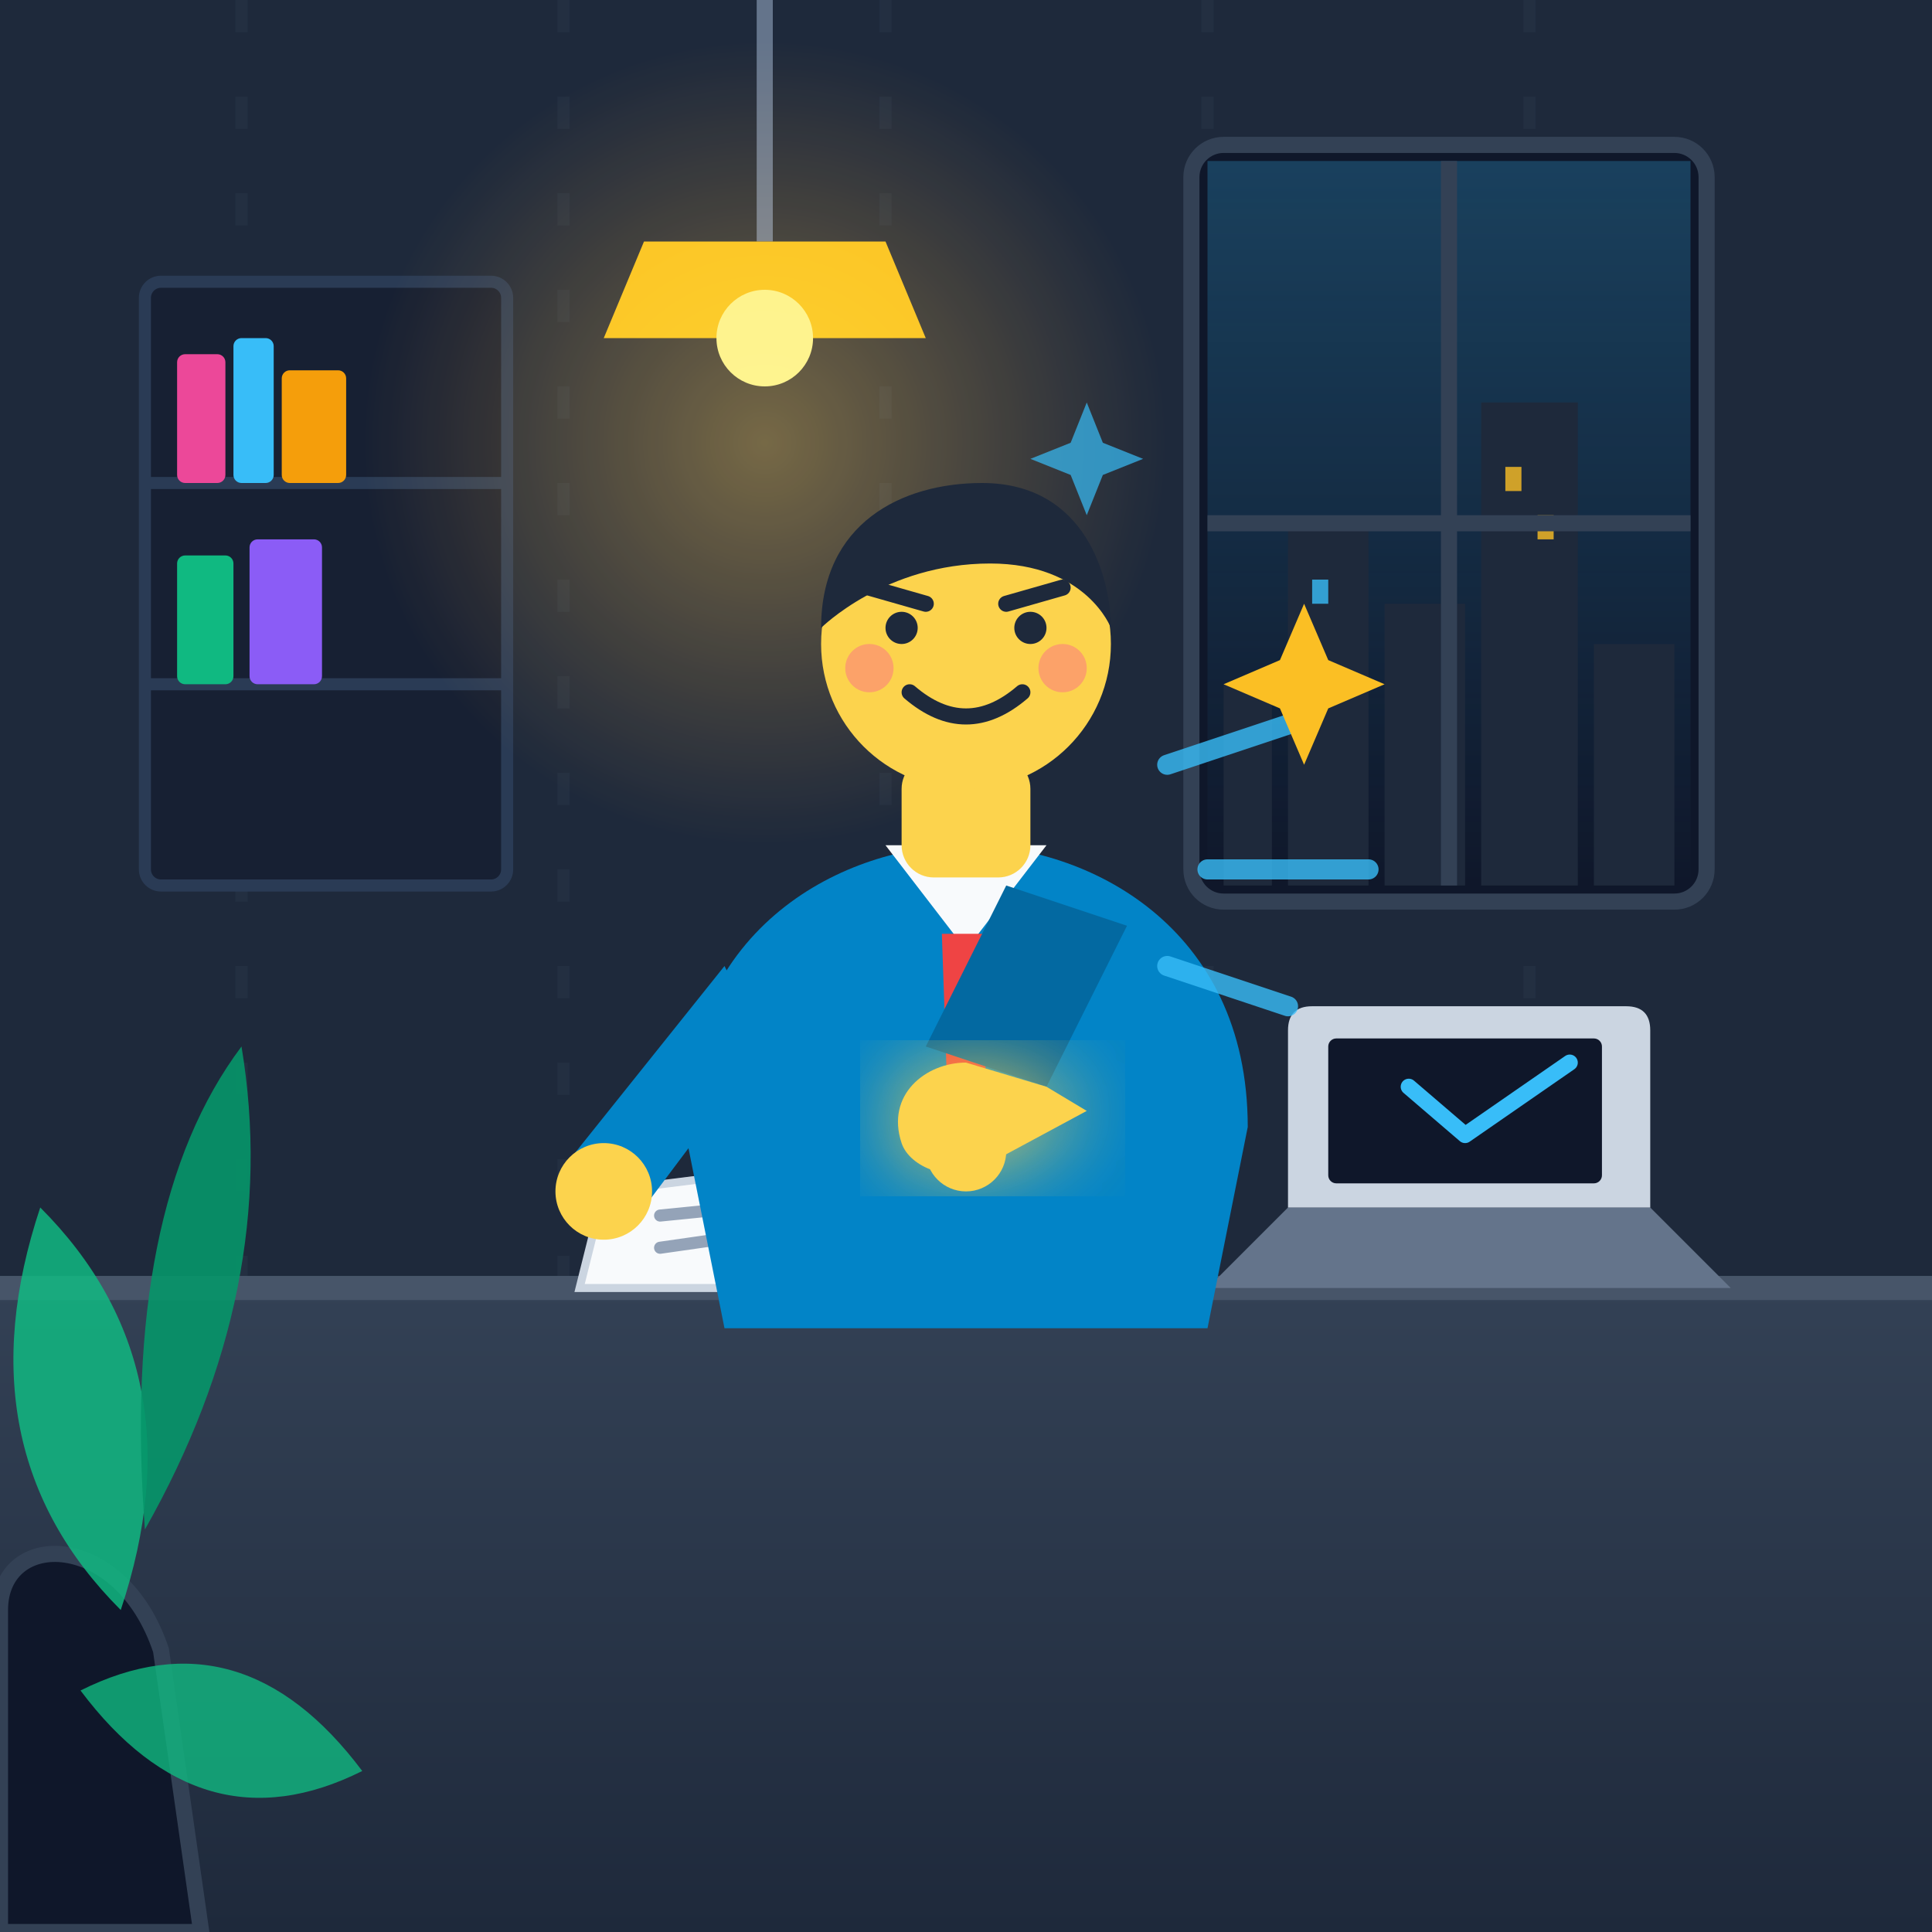
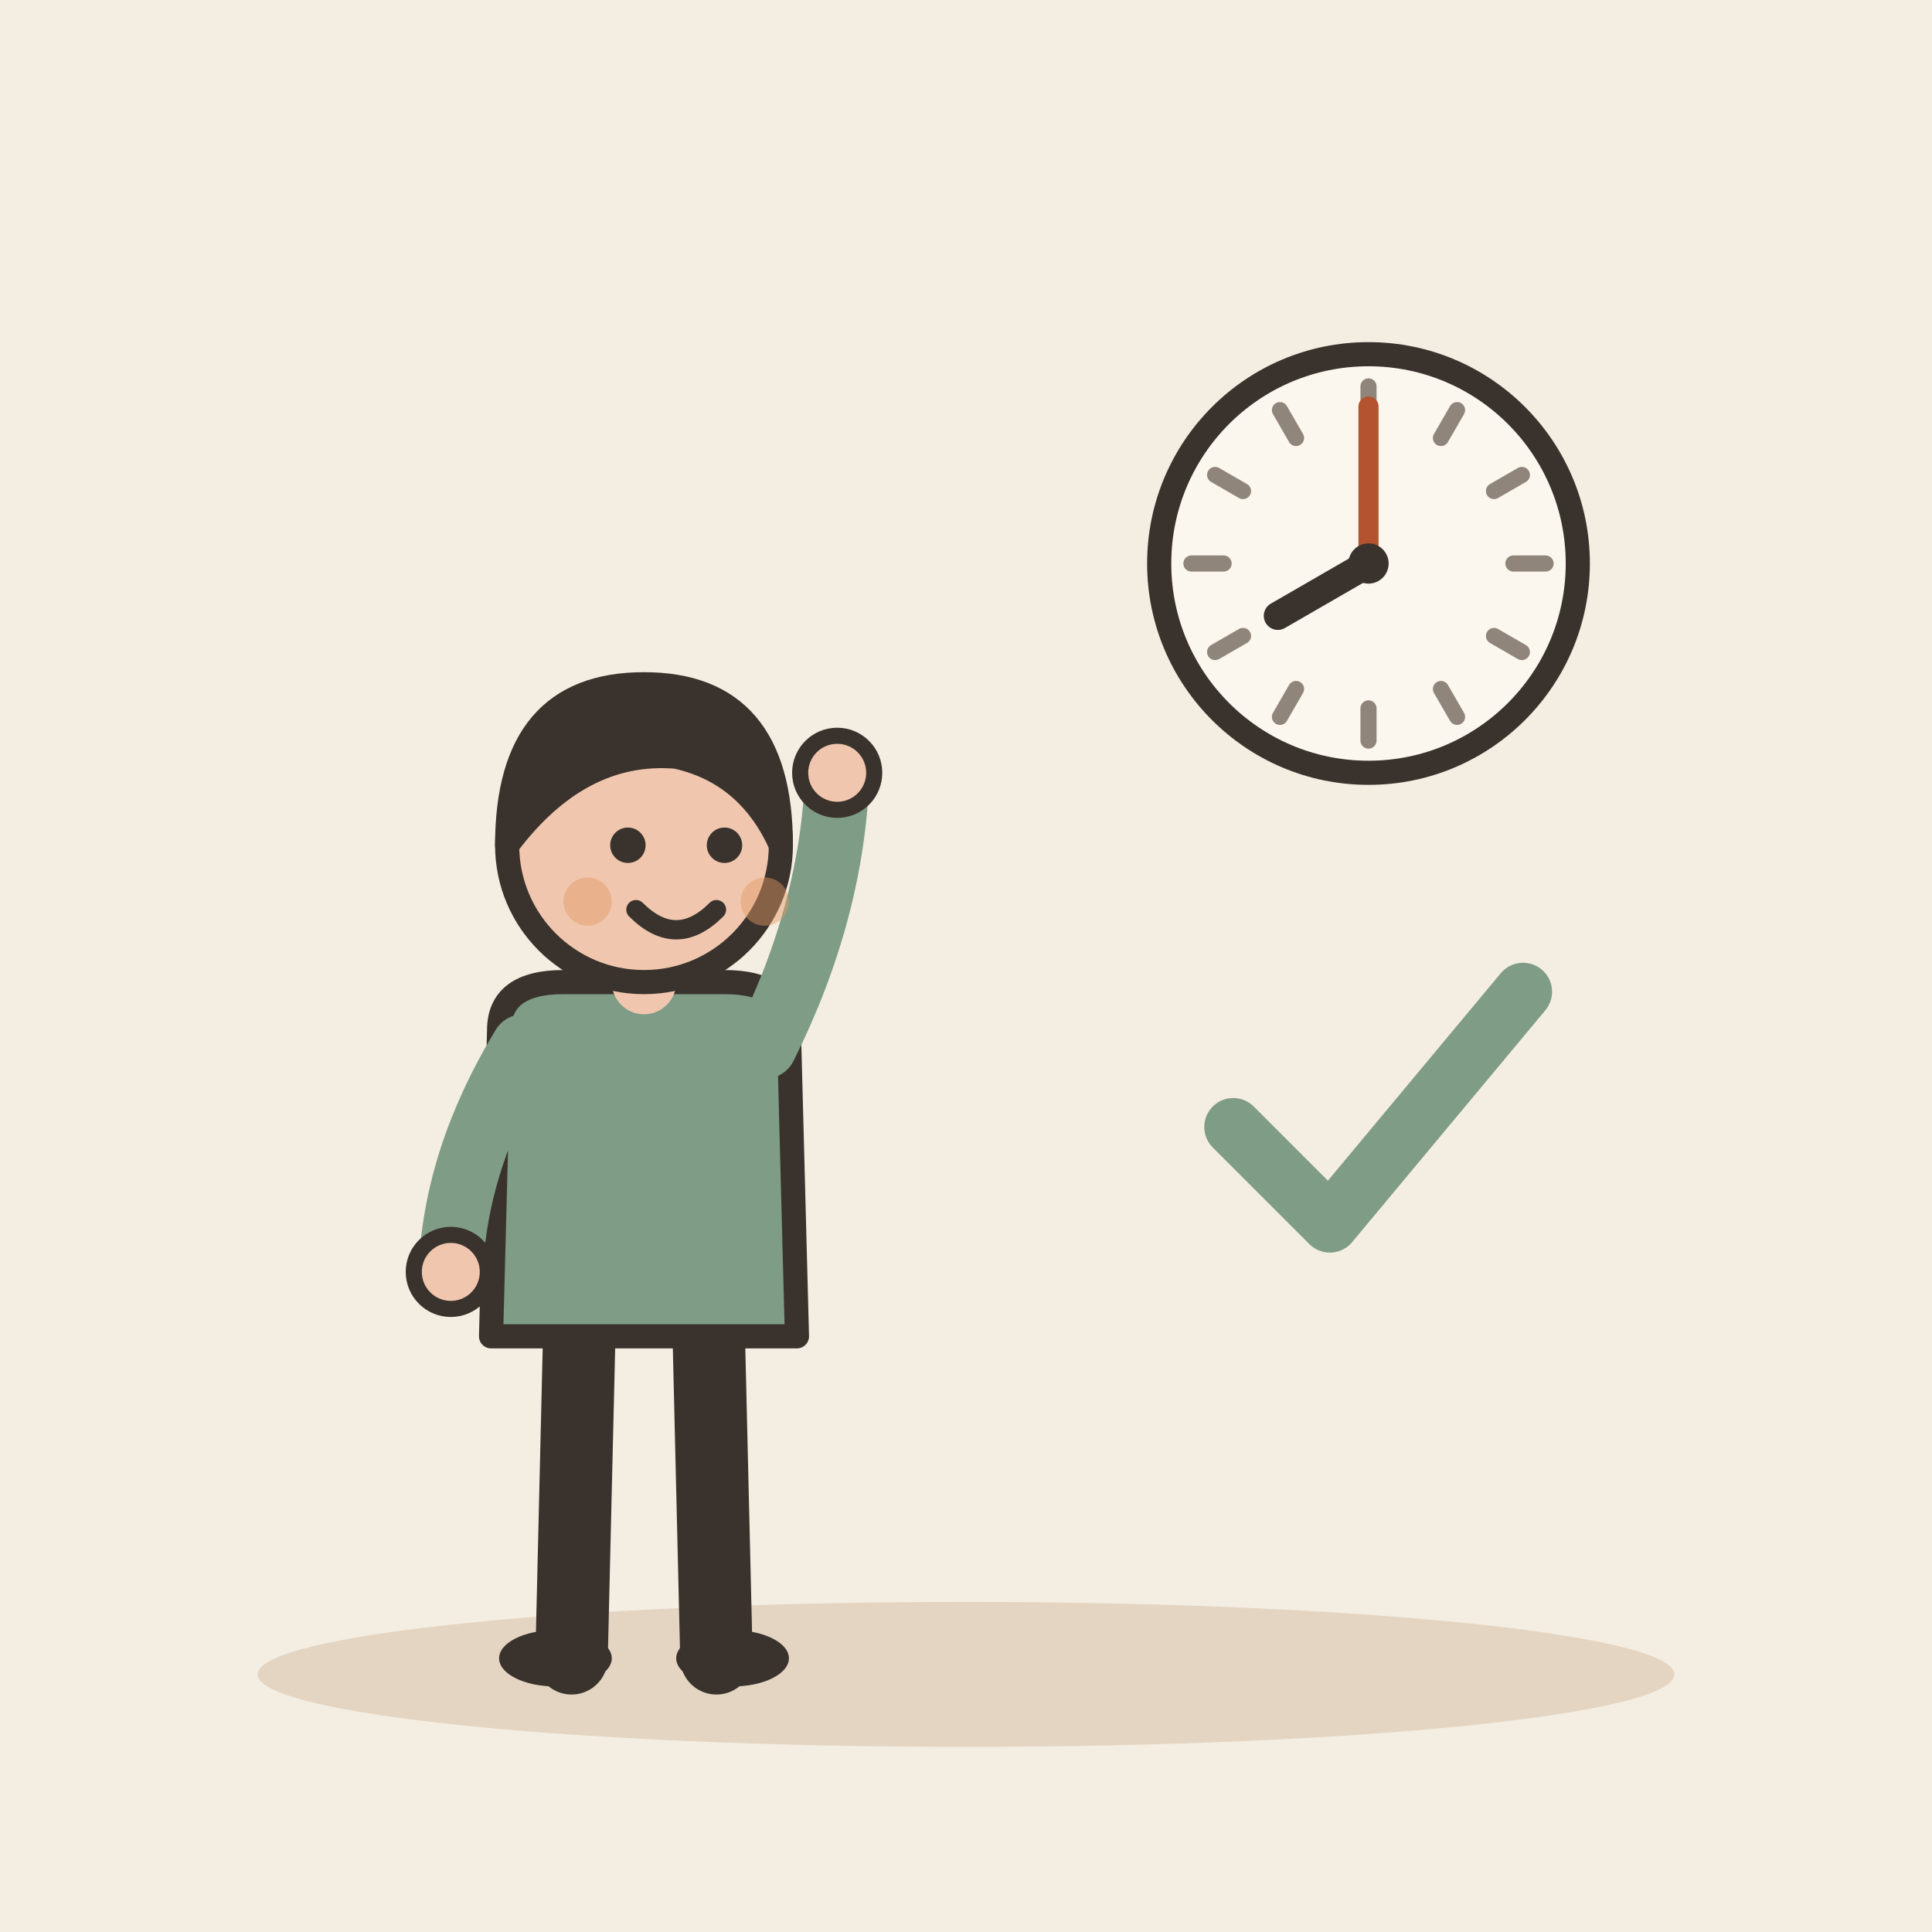
- <svg xmlns="http://www.w3.org/2000/svg" viewBox="0 0 240 240" width="100%" height="100%">
-   <defs>
-     <linearGradient id="bgGrad" x1="0%" y1="0%" x2="100%" y2="100%">
-       <stop offset="0%" stop-color="#0f172a" />
-       <stop offset="100%" stop-color="#1e293b" />
-     </linearGradient>
-     <linearGradient id="windowGlow" x1="0%" y1="0%" x2="0%" y2="100%">
-       <stop offset="0%" stop-color="#38bdf8" stop-opacity="0.25" />
-       <stop offset="100%" stop-color="#38bdf8" stop-opacity="0.0" />
-     </linearGradient>
-     <radialGradient id="lampGlow" cx="50%" cy="50%" r="50%">
-       <stop offset="0%" stop-color="#fbbf24" stop-opacity="0.4" />
-       <stop offset="100%" stop-color="#f59e0b" stop-opacity="0" />
-     </radialGradient>
-     <linearGradient id="deskGrad" x1="0%" y1="0%" x2="0%" y2="100%">
-       <stop offset="0%" stop-color="#334155" />
-       <stop offset="100%" stop-color="#1e293b" />
-     </linearGradient>
-     <filter id="pledgeGlow" x="-20%" y="-20%" width="140%" height="140%">
-       <feGaussianBlur stdDeviation="6" result="blur" />
-       <feComposite in="SourceGraphic" in2="blur" operator="over" />
-     </filter>
-     <clipPath id="windowClip">
-       <path d="M 150 20 L 210 20 L 210 110 L 150 110 Z" />
-     </clipPath>
-   </defs>
-   <rect width="240" height="240" rx="24" fill="url(#bgGrad)" />
-   <path d="M 0 0 L 240 0 L 240 160 L 0 160 Z" fill="#1e293b" />
-   <path d="M 30 0 L 30 160 M 70 0 L 70 160 M 110 0 L 110 160 M 150 0 L 150 160 M 190 0 L 190 160" stroke="#273548" stroke-width="1.5" stroke-dasharray="4 8" opacity="0.5" />
-   <rect x="148" y="18" width="64" height="94" rx="4" fill="#0f172a" stroke="#334155" stroke-width="2" />
-   <g clip-path="url(#windowClip)">
-     <rect x="150" y="20" width="60" height="90" fill="url(#windowGlow)" />
-     <polygon points="152,110 152,85 158,85 158,110" fill="#1e293b" />
-     <polygon points="160,110 160,65 170,65 170,110" fill="#1e293b" />
-     <polygon points="172,110 172,75 182,75 182,110" fill="#1e293b" />
-     <polygon points="184,110 184,50 196,50 196,110" fill="#1e293b" />
-     <polygon points="198,110 198,80 208,80 208,110" fill="#1e293b" />
-     <rect x="187" y="58" width="2" height="3" fill="#fbbf24" opacity="0.8" />
-     <rect x="191" y="64" width="2" height="3" fill="#fbbf24" opacity="0.8" />
-     <rect x="163" y="72" width="2" height="3" fill="#38bdf8" opacity="0.8" />
+ <svg xmlns="http://www.w3.org/2000/svg" viewBox="0 0 240 240" data-style="editorial">
+   <rect width="240" height="240" fill="#F4EDE2" />
+   <ellipse cx="120" cy="208" rx="88" ry="9" fill="#E3D5C1" />
+   <g transform="translate(80 206)">
+     <path d="M-8 -42L-9 0" stroke="#3A332D" stroke-width="9" stroke-linecap="round" fill="none" />
+     <path d="M8 -42L9 0" stroke="#3A332D" stroke-width="9" stroke-linecap="round" fill="none" />
+     <ellipse cx="-11" cy="0" rx="7" ry="3.5" fill="#3A332D" />
+     <ellipse cx="11" cy="0" rx="7" ry="3.5" fill="#3A332D" />
+     <path d="M-18 -78Q-18 -84 -10 -84L10 -84Q18 -84 18 -78L19 -40L-19 -40Z" fill="#7E9C86" stroke="#3A332D" stroke-width="3" stroke-linecap="round" stroke-linejoin="round" />
+     <path d="M-15 -76Q-23.5 -62 -24 -48" fill="none" stroke="#7E9C86" stroke-width="8" stroke-linecap="round" stroke-linejoin="round" />
+     <circle cx="-24" cy="-48" r="4.6" fill="#F0C7AE" stroke="#3A332D" stroke-linecap="round" stroke-linejoin="round" stroke-width="2" />
+     <path d="M15 -76Q23.5 -93 24 -110" fill="none" stroke="#7E9C86" stroke-width="8" stroke-linecap="round" stroke-linejoin="round" />
+     <circle cx="24" cy="-110" r="4.6" fill="#F0C7AE" stroke="#3A332D" stroke-linecap="round" stroke-linejoin="round" stroke-width="2" />
+     <path d="M0 -84L0 -88" stroke="#F0C7AE" stroke-width="8" stroke-linecap="round" fill="none" />
+     <circle cx="0" cy="-101" r="17" fill="#F0C7AE" stroke="#3A332D" stroke-width="3" stroke-linecap="round" stroke-linejoin="round" />
+     <path d="M-17 -101Q-17 -121 0 -121Q17 -121 17 -101Q13 -110 4 -112Q-8 -113 -17 -101Z" fill="#3A332D" stroke="#3A332D" stroke-width="3" stroke-linecap="round" stroke-linejoin="round" />
+     <circle cx="-2" cy="-101" r="2.2" fill="#3A332D" />
+     <circle cx="10" cy="-101" r="2.2" fill="#3A332D" />
+     <path d="M-1 -93Q4 -88 9 -93" fill="none" stroke="#3A332D" stroke-width="2.4" stroke-linecap="round" stroke-linejoin="round" />
+     <circle cx="-7" cy="-94" r="3" fill="#E39A62" opacity="0.45" />
+     <circle cx="15" cy="-94" r="3" fill="#E39A62" opacity="0.45" />
  </g>
-   <line x1="180" y1="20" x2="180" y2="110" stroke="#334155" stroke-width="2" />
-   <line x1="150" y1="65" x2="210" y2="65" stroke="#334155" stroke-width="2" />
-   <rect x="18" y="35" width="45" height="75" rx="2" fill="#172033" stroke="#2a3b55" stroke-width="1.5" />
-   <line x1="18" y1="60" x2="63" y2="60" stroke="#2a3b55" stroke-width="1.5" />
-   <line x1="18" y1="85" x2="63" y2="85" stroke="#2a3b55" stroke-width="1.5" />
-   <rect x="22" y="44" width="6" height="16" rx="1" fill="#ec4899" />
-   <rect x="29" y="42" width="5" height="18" rx="1" fill="#38bdf8" />
-   <rect x="35" y="46" width="8" height="14" rx="1" fill="#f59e0b" />
-   <rect x="22" y="69" width="7" height="16" rx="1" fill="#10b981" />
-   <rect x="31" y="67" width="9" height="18" rx="1" fill="#8b5cf6" />
-   <path d="M 95 0 L 95 30" stroke="#64748b" stroke-width="2" />
-   <path d="M 80 30 L 110 30 L 115 42 L 75 42 Z" fill="#fbbf24" />
-   <circle cx="95" cy="42" r="6" fill="#fef08a" />
-   <circle cx="95" cy="55" r="50" fill="url(#lampGlow)" style="mix-blend-mode: screen;" />
-   <rect x="0" y="160" width="240" height="80" fill="url(#deskGrad)" />
-   <path d="M 0 160 L 240 160" stroke="#475569" stroke-width="3" />
-   <path d="M 160 150 L 205 150 L 215 160 L 150 160 Z" fill="#64748b" />
-   <path d="M 163 125 L 202 125 C 204 125 205 126 205 128 L 205 150 L 160 150 L 160 128 C 160 126 161 125 163 125 Z" fill="#cbd5e1" />
-   <rect x="165" y="129" width="34" height="18" rx="1" fill="#0f172a" />
-   <path d="M 175 135 L 182 141 L 195 132" fill="none" stroke="#38bdf8" stroke-width="2" stroke-linecap="round" stroke-linejoin="round" />
-   <path d="M 75 148 L 115 143 L 118 160 L 72 160 Z" fill="#f8fafc" stroke="#cbd5e1" stroke-width="1" />
-   <line x1="82" y1="151" x2="102" y2="149" stroke="#94a3b8" stroke-width="1.5" stroke-linecap="round" />
-   <line x1="82" y1="155" x2="96" y2="153" stroke="#94a3b8" stroke-width="1.5" stroke-linecap="round" />
-   <circle cx="108" cy="154" r="4" fill="#ef4444" />
-   <rect x="125" y="142" width="14" height="18" rx="2" fill="#38bdf8" />
-   <path d="M 139 146 C 143 146 143 154 139 154" fill="none" stroke="#38bdf8" stroke-width="2" />
-   <g id="character">
-     <path d="M 85 140 C 85 115 105 105 120 105 C 135 105 155 115 155 140 L 150 165 L 90 165 Z" fill="#0284c7" />
-     <path d="M 110 105 L 120 118 L 130 105 Z" fill="#f8fafc" />
-     <polygon points="117,116 123,116 122,145 118,145" fill="#ef4444" />
-     <rect x="112" y="94" width="16" height="15" rx="4" fill="#fcd34d" />
-     <circle cx="120" cy="80" r="18" fill="#fcd34d" />
-     <path d="M 102 78 C 102 65 112 60 122 60 C 135 60 138 72 138 78 C 138 78 135 70 123 70 C 110 70 102 78 102 78 Z" fill="#1e293b" />
-     <path d="M 108 73 L 115 75" stroke="#1e293b" stroke-width="2" stroke-linecap="round" />
-     <path d="M 125 75 L 132 73" stroke="#1e293b" stroke-width="2" stroke-linecap="round" />
-     <circle cx="112" cy="78" r="2" fill="#1e293b" />
-     <circle cx="128" cy="78" r="2" fill="#1e293b" />
-     <path d="M 113 86 Q 120 92 127 86" fill="none" stroke="#1e293b" stroke-width="2" stroke-linecap="round" />
-     <circle cx="108" cy="83" r="3" fill="#fb7185" opacity="0.5" />
-     <circle cx="132" cy="83" r="3" fill="#fb7185" opacity="0.5" />
-     <path d="M 90 120 L 70 145 L 80 150 L 95 130 Z" fill="#0284c7" />
-     <circle cx="75" cy="148" r="6" fill="#fcd34d" />
-     <path d="M 140 115 L 130 135 L 115 130 L 125 110 Z" fill="#0369a1" />
-     <path d="M 130 135 L 120 132 C 115 132 110 136 112 142 C 113 145 118 147 122 145 L 135 138 Z" fill="#fcd34d" filter="url(#pledgeGlow)" />
-     <circle cx="120" cy="143" r="5" fill="#fcd34d" />
-     <g stroke="#38bdf8" stroke-width="2.5" stroke-linecap="round" opacity="0.8">
-       <line x1="145" y1="95" x2="160" y2="90" />
-       <line x1="150" y1="108" x2="170" y2="108" />
-       <line x1="145" y1="120" x2="160" y2="125" />
-     </g>
-     <path d="M 162 75 L 165 82 L 172 85 L 165 88 L 162 95 L 159 88 L 152 85 L 159 82 Z" fill="#fbbf24" />
-     <path d="M 135 50 L 137 55 L 142 57 L 137 59 L 135 64 L 133 59 L 128 57 L 133 55 Z" fill="#38bdf8" opacity="0.7" />
+   <circle cx="170" cy="70" r="26" fill="#FBF6EE" stroke="#3A332D" stroke-width="3" stroke-linecap="round" stroke-linejoin="round" />
+   <path d="M192 70L188 70" stroke="#8F857A" stroke-width="2" stroke-linecap="round" fill="none" />
+   <path d="M189.053 81L185.588 79" stroke="#8F857A" stroke-width="2" stroke-linecap="round" fill="none" />
+   <path d="M181 89.053L179 85.588" stroke="#8F857A" stroke-width="2" stroke-linecap="round" fill="none" />
+   <path d="M170 92L170 88" stroke="#8F857A" stroke-width="2" stroke-linecap="round" fill="none" />
+   <path d="M159 89.053L161 85.588" stroke="#8F857A" stroke-width="2" stroke-linecap="round" fill="none" />
+   <path d="M150.947 81L154.412 79" stroke="#8F857A" stroke-width="2" stroke-linecap="round" fill="none" />
+   <path d="M148 70L152 70" stroke="#8F857A" stroke-width="2" stroke-linecap="round" fill="none" />
+   <path d="M150.947 59L154.412 61" stroke="#8F857A" stroke-width="2" stroke-linecap="round" fill="none" />
+   <path d="M159 50.947L161 54.411" stroke="#8F857A" stroke-width="2" stroke-linecap="round" fill="none" />
+   <path d="M170 48L170 52" stroke="#8F857A" stroke-width="2" stroke-linecap="round" fill="none" />
+   <path d="M181 50.947L179 54.411" stroke="#8F857A" stroke-width="2" stroke-linecap="round" fill="none" />
+   <path d="M189.053 59L185.588 61" stroke="#8F857A" stroke-width="2" stroke-linecap="round" fill="none" />
+   <path d="M170 70L158.742 76.5" stroke="#3A332D" stroke-width="3.5" stroke-linecap="round" fill="none" />
+   <path d="M170 70L170 50.5" stroke="#B4532F" stroke-width="2.5" stroke-linecap="round" fill="none" />
+   <circle cx="170" cy="70" r="2.5" fill="#3A332D" />
+   <g transform="translate(170 140) scale(1.2 1.2)">
+     <path d="M-14 0l10 10l20 -24" fill="none" stroke="#7E9C86" stroke-width="6" stroke-linecap="round" stroke-linejoin="round" />
  </g>
-   <path d="M 0 240 L 0 200 C 0 190 15 190 20 205 L 25 240 Z" fill="#0f172a" stroke="#334155" stroke-width="2" />
-   <path d="M 15 200 Q -5 180 5 150 Q 25 170 15 200 Z" fill="#10b981" opacity="0.85" />
-   <path d="M 18 190 Q 35 160 30 130 Q 15 150 18 190 Z" fill="#059669" opacity="0.9" />
-   <path d="M 10 210 Q 30 200 45 220 Q 25 230 10 210 Z" fill="#10b981" opacity="0.8" />
</svg>
